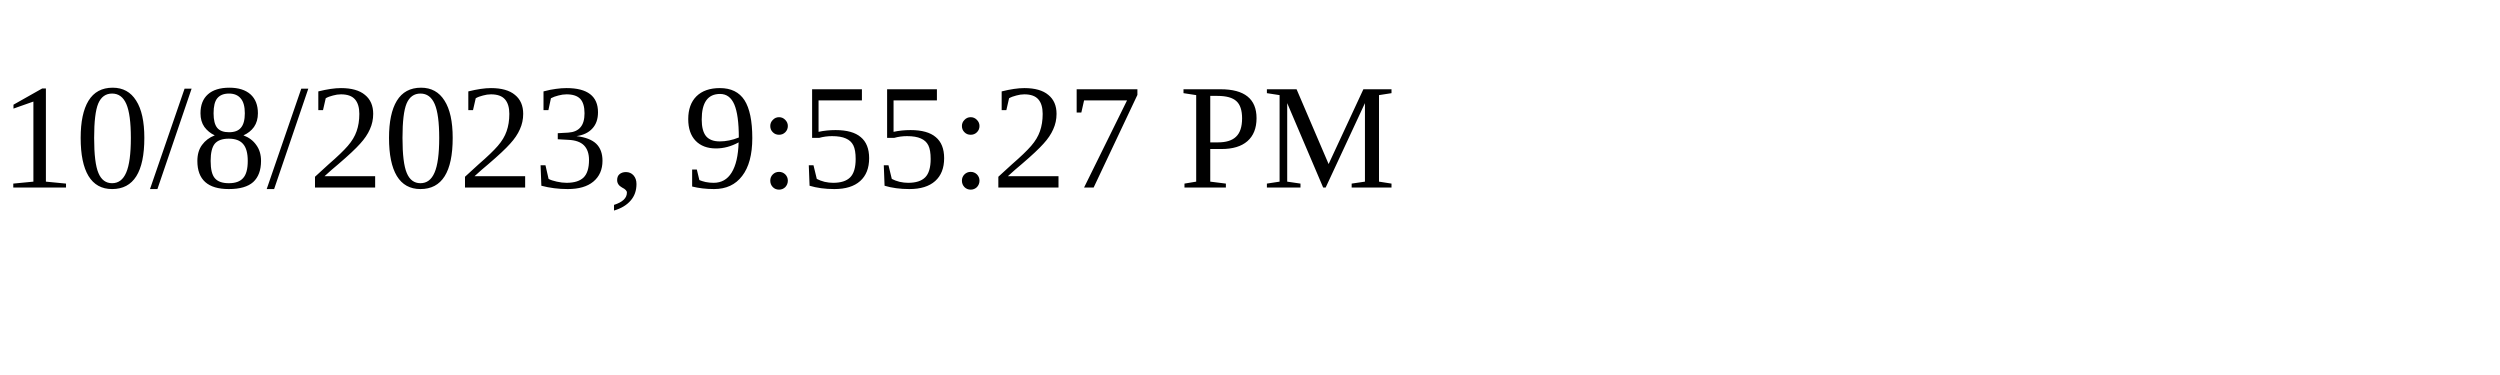
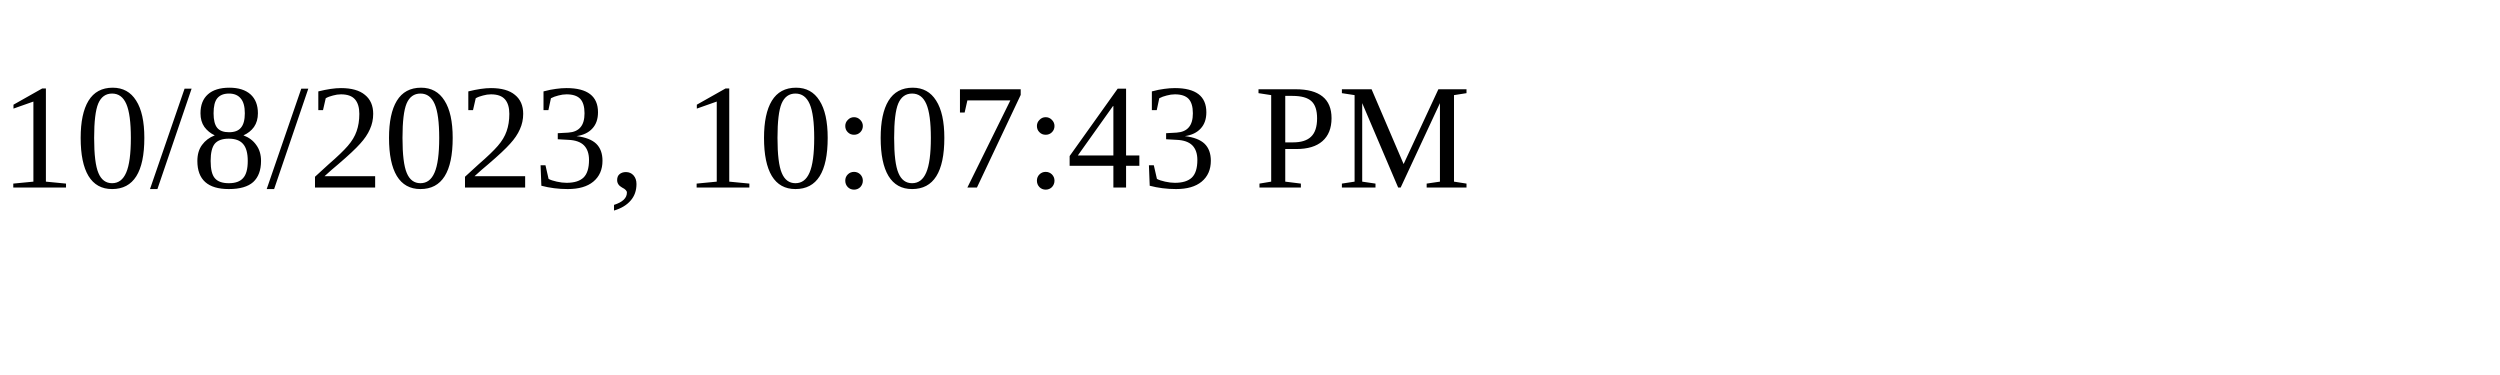
<svg xmlns="http://www.w3.org/2000/svg" height="30" width="200">
-   <text x="0" y="15">10/8/2023, 9:55:27 PM</text>
+   <text x="0" y="15">10/8/2023, 10:07:43 PM</text>
</svg>
